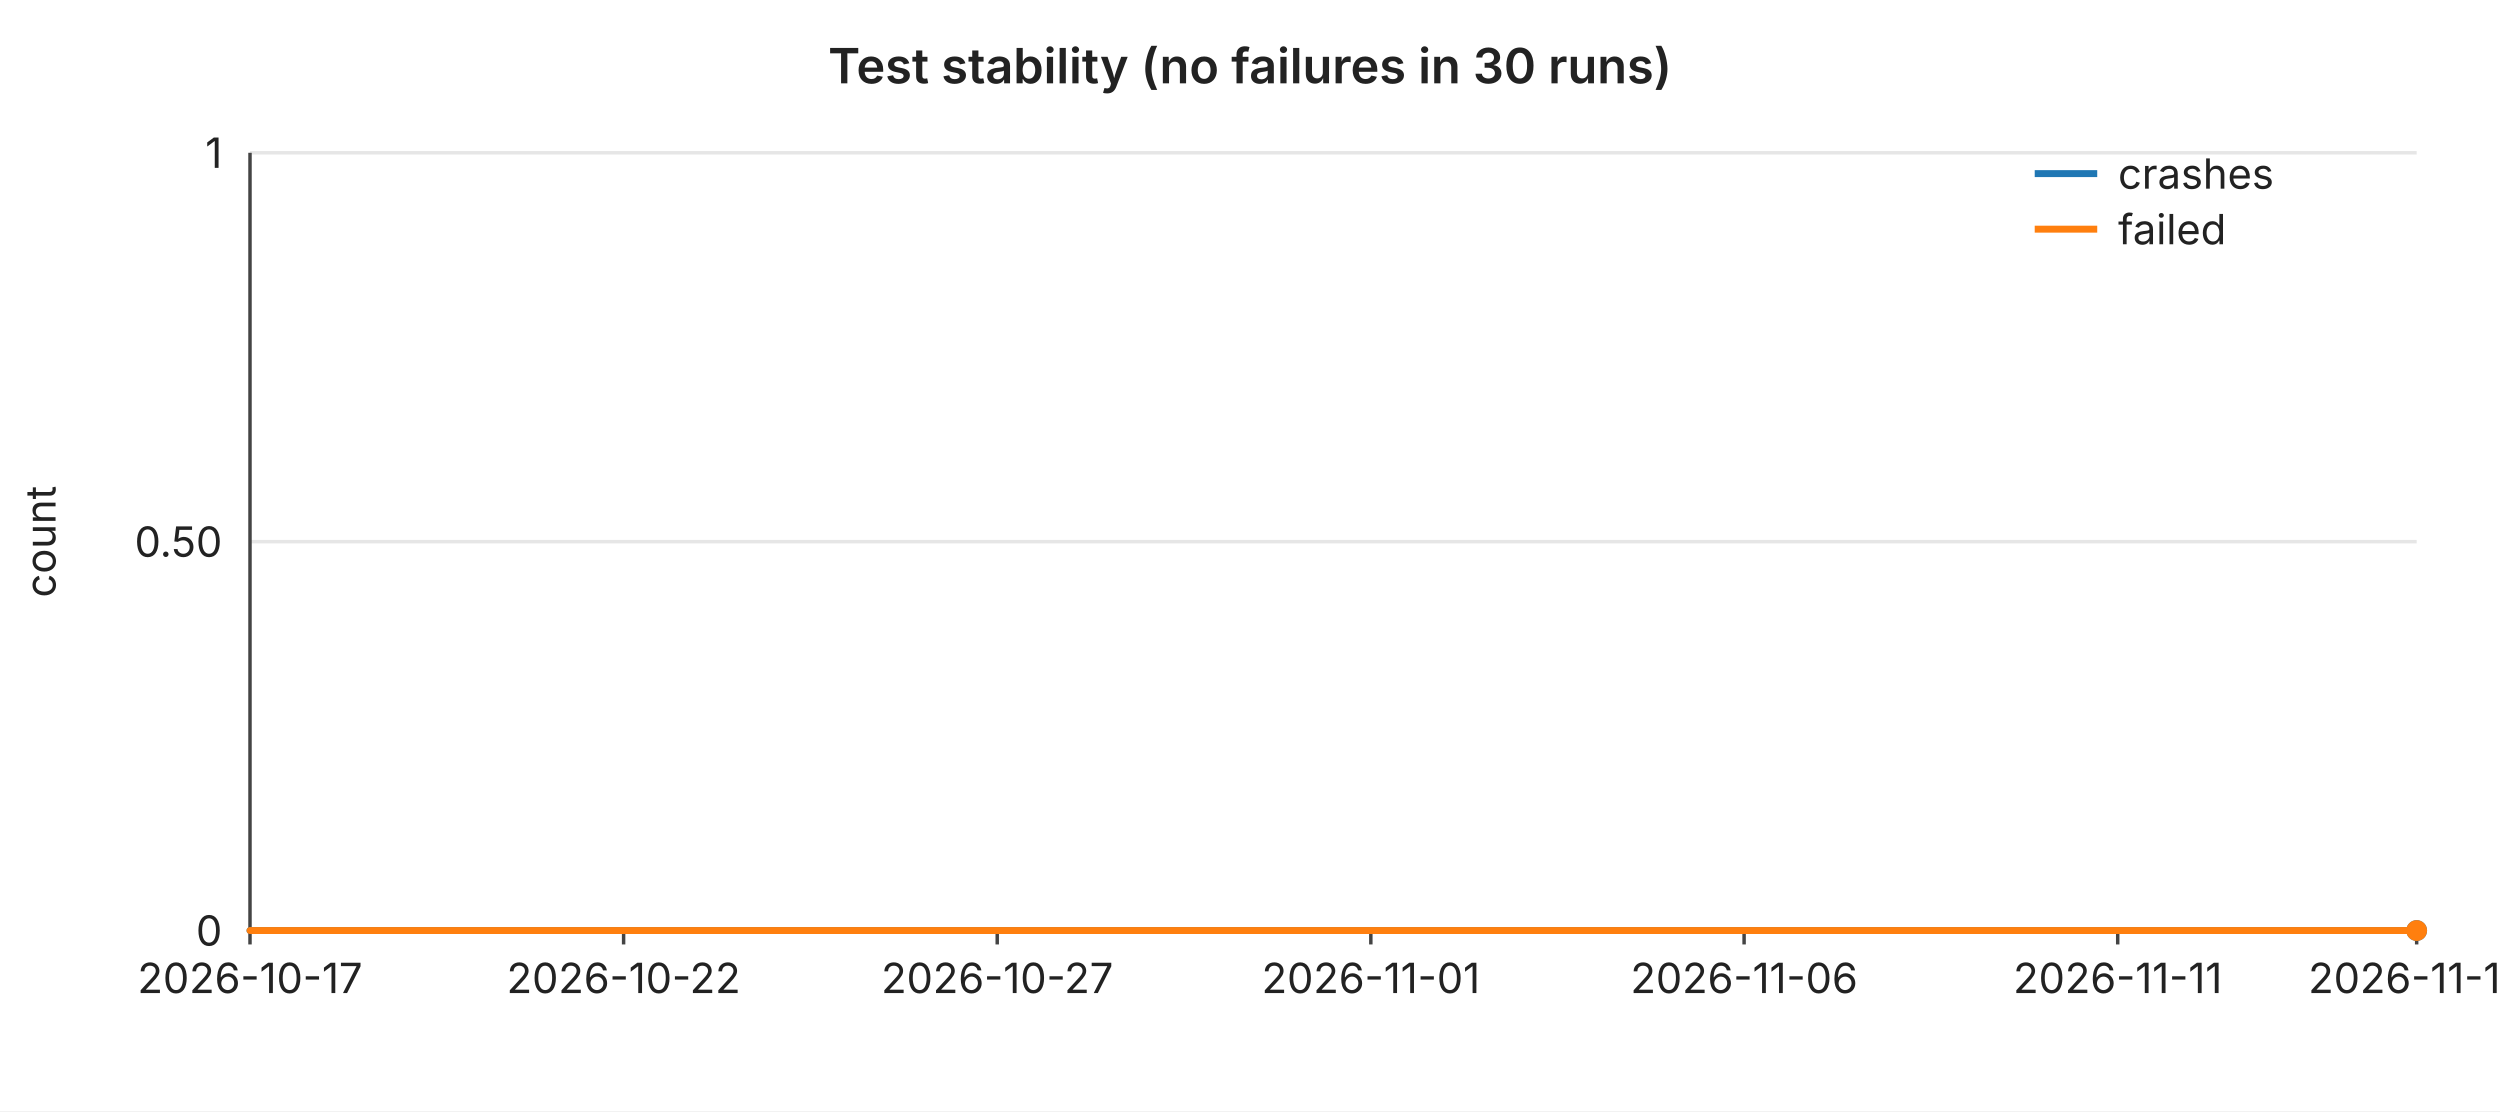
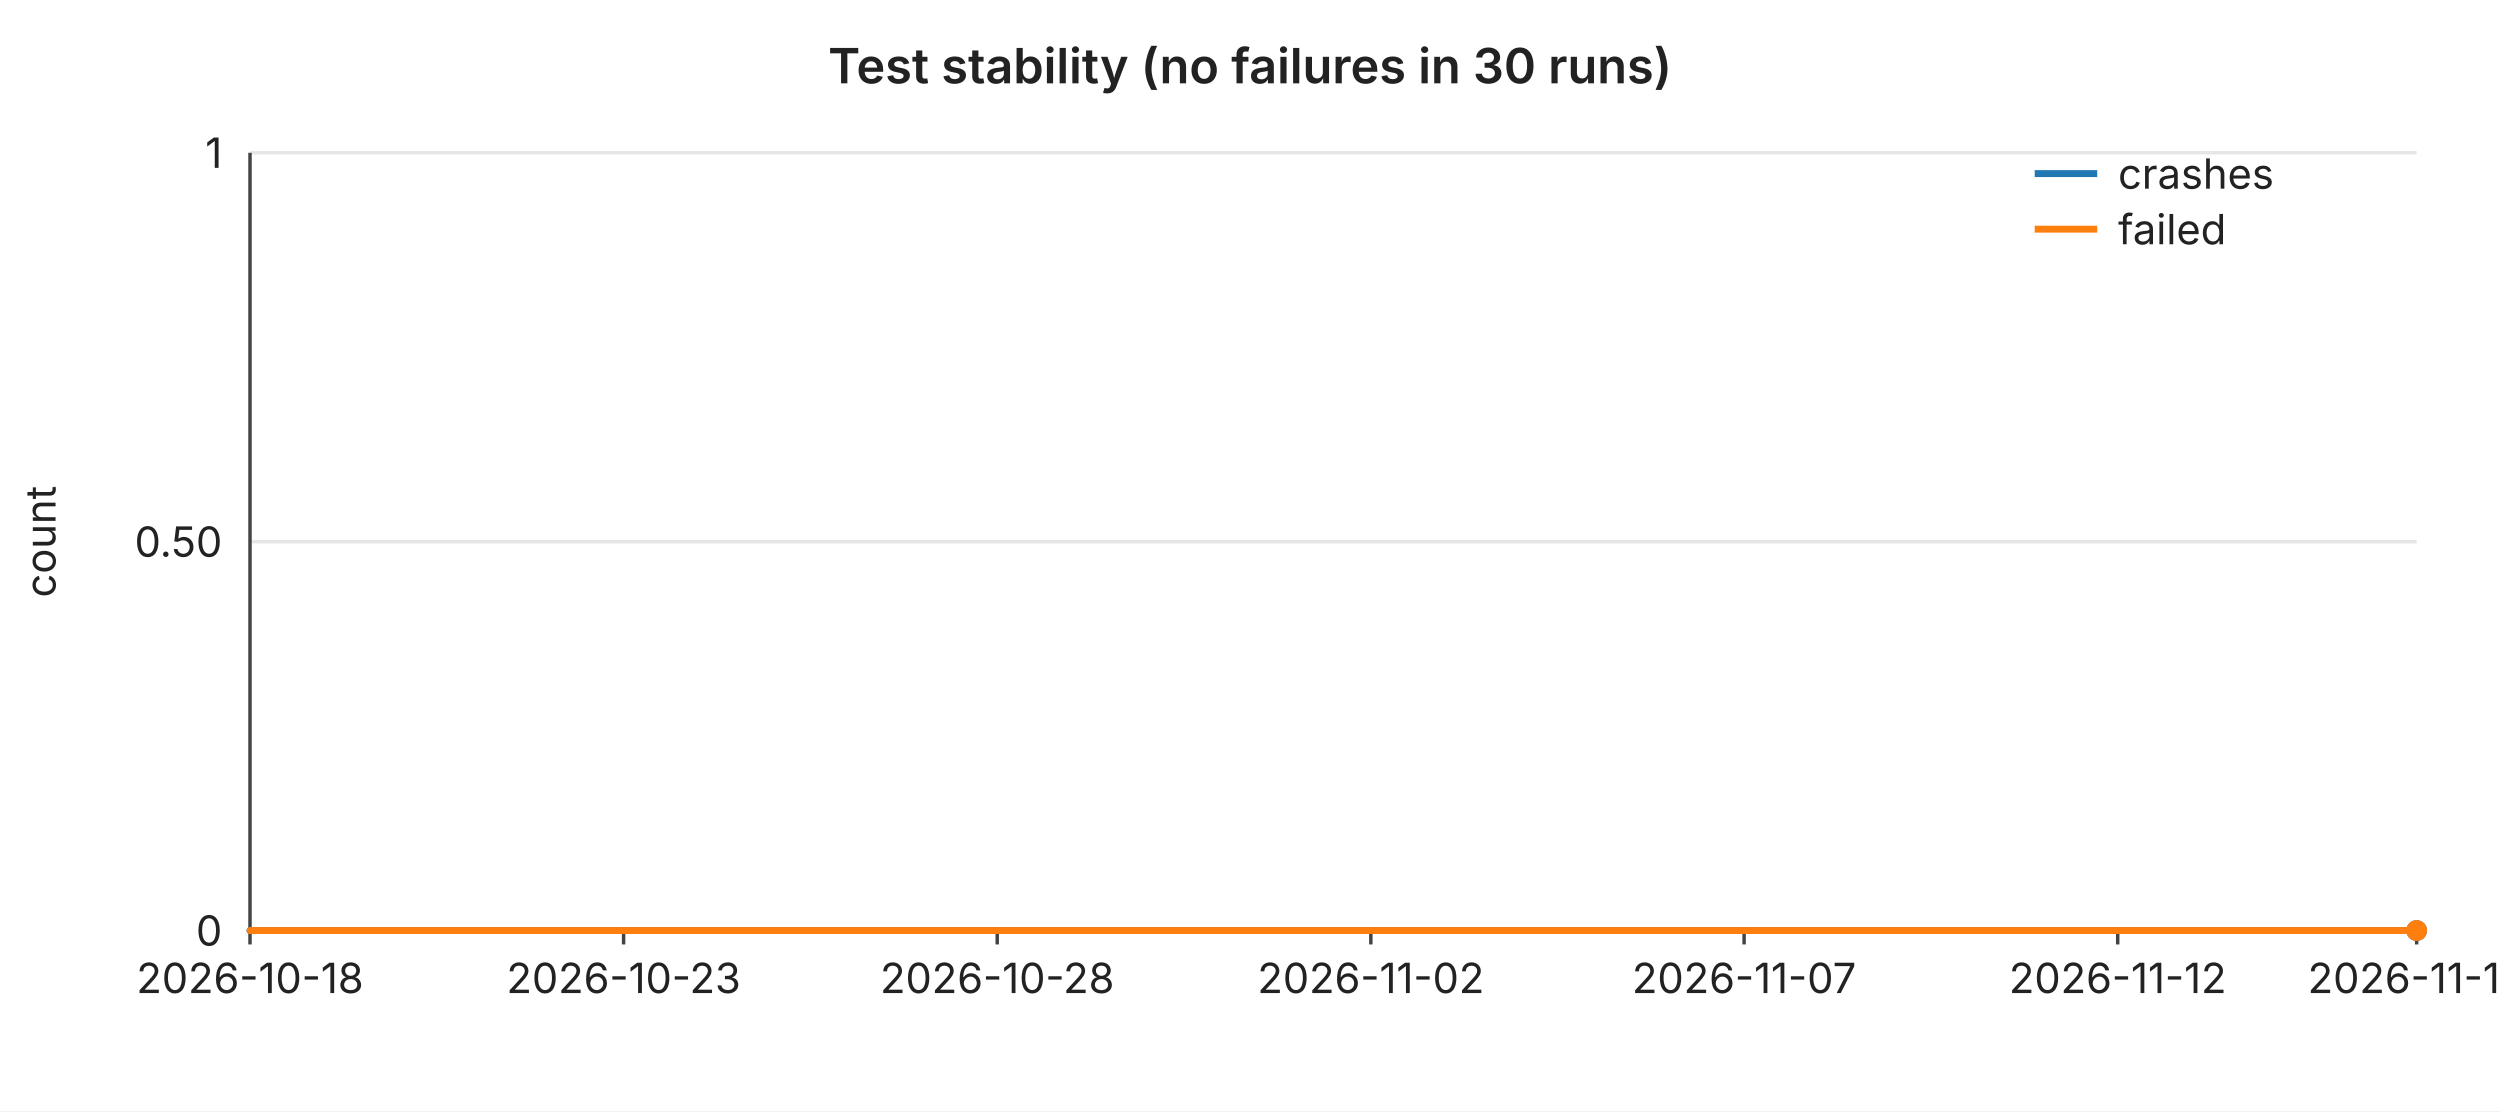
<svg xmlns="http://www.w3.org/2000/svg" width="720" height="320" viewBox="0 0 720 320" font-family="-apple-system,BlinkMacSystemFont,Segoe UI,sans-serif" font-size="12">
  <rect width="720" height="320" fill="#ffffff" />
  <text x="360" y="24" text-anchor="middle" font-size="14" font-weight="600" fill="#222">Test stability (no failures in 30 runs)</text>
  <line x1="72" y1="44.0" x2="696" y2="44.0" stroke="#e6e6e6" stroke-width="1" />
  <text x="64" y="44.0" text-anchor="end" dominant-baseline="middle" fill="#222">1</text>
  <line x1="72" y1="156.0" x2="696" y2="156.0" stroke="#e6e6e6" stroke-width="1" />
  <text x="64" y="156.0" text-anchor="end" dominant-baseline="middle" fill="#222">0.50</text>
  <line x1="72" y1="268.0" x2="696" y2="268.0" stroke="#e6e6e6" stroke-width="1" />
  <text x="64" y="268.0" text-anchor="end" dominant-baseline="middle" fill="#222">0</text>
  <text x="16" y="156" text-anchor="middle" fill="#222" transform="rotate(-90 16 156)">count</text>
  <line x1="72" y1="44" x2="72" y2="268" stroke="#444" stroke-width="1" />
  <line x1="72" y1="268" x2="696" y2="268" stroke="#444" stroke-width="1" />
  <line x1="72.0" y1="268" x2="72.0" y2="272" stroke="#444" stroke-width="1" />
-   <text x="72.0" y="286" text-anchor="middle" fill="#222">2026-10-17</text>
+   <text x="72.0" y="286" text-anchor="middle" fill="#222">2026-10-18</text>
  <line x1="179.6" y1="268" x2="179.6" y2="272" stroke="#444" stroke-width="1" />
-   <text x="179.6" y="286" text-anchor="middle" fill="#222">2026-10-22</text>
+   <text x="179.6" y="286" text-anchor="middle" fill="#222">2026-10-23</text>
  <line x1="287.2" y1="268" x2="287.2" y2="272" stroke="#444" stroke-width="1" />
-   <text x="287.2" y="286" text-anchor="middle" fill="#222">2026-10-27</text>
+   <text x="287.2" y="286" text-anchor="middle" fill="#222">2026-10-28</text>
  <line x1="394.8" y1="268" x2="394.8" y2="272" stroke="#444" stroke-width="1" />
-   <text x="394.8" y="286" text-anchor="middle" fill="#222">2026-11-01</text>
+   <text x="394.8" y="286" text-anchor="middle" fill="#222">2026-11-02</text>
  <line x1="502.3" y1="268" x2="502.3" y2="272" stroke="#444" stroke-width="1" />
-   <text x="502.3" y="286" text-anchor="middle" fill="#222">2026-11-06</text>
+   <text x="502.3" y="286" text-anchor="middle" fill="#222">2026-11-07</text>
  <line x1="609.9" y1="268" x2="609.9" y2="272" stroke="#444" stroke-width="1" />
-   <text x="609.9" y="286" text-anchor="middle" fill="#222">2026-11-11</text>
+   <text x="609.9" y="286" text-anchor="middle" fill="#222">2026-11-12</text>
  <line x1="696.0" y1="268" x2="696.0" y2="272" stroke="#444" stroke-width="1" />
-   <text x="696.0" y="286" text-anchor="middle" fill="#222">2026-11-15</text>
+   <text x="696.0" y="286" text-anchor="middle" fill="#222">2026-11-16</text>
  <polyline fill="none" stroke="#1f77b4" stroke-width="2" stroke-linejoin="round" stroke-linecap="round" points="72.0,268.0 93.5,268.0 115.0,268.0 136.6,268.0 158.1,268.0 179.6,268.0 201.1,268.0 222.6,268.0 244.1,268.0 265.7,268.0 287.2,268.0 308.7,268.0 330.2,268.0 351.7,268.0 373.2,268.0 394.8,268.0 416.3,268.0 437.8,268.0 459.3,268.0 480.8,268.0 502.3,268.0 523.9,268.0 545.4,268.0 566.9,268.0 588.4,268.0 609.9,268.0 631.4,268.0 653.0,268.0 674.5,268.0 696.0,268.0" />
  <circle cx="696.0" cy="268.0" r="3" fill="#1f77b4" />
  <polyline fill="none" stroke="#ff7f0e" stroke-width="2" stroke-linejoin="round" stroke-linecap="round" points="72.0,268.0 93.5,268.0 115.0,268.0 136.6,268.0 158.1,268.0 179.6,268.0 201.1,268.0 222.6,268.0 244.1,268.0 265.7,268.0 287.2,268.0 308.7,268.0 330.2,268.0 351.7,268.0 373.2,268.0 394.8,268.0 416.3,268.0 437.8,268.0 459.3,268.0 480.8,268.0 502.3,268.0 523.9,268.0 545.4,268.0 566.9,268.0 588.4,268.0 609.9,268.0 631.4,268.0 653.0,268.0 674.5,268.0 696.0,268.0" />
  <circle cx="696.0" cy="268.0" r="3" fill="#ff7f0e" />
  <line x1="586" y1="50" x2="604" y2="50" stroke="#1f77b4" stroke-width="2" />
  <text x="610" y="50" dominant-baseline="middle" fill="#222">crashes</text>
  <line x1="586" y1="66" x2="604" y2="66" stroke="#ff7f0e" stroke-width="2" />
  <text x="610" y="66" dominant-baseline="middle" fill="#222">failed</text>
</svg>
